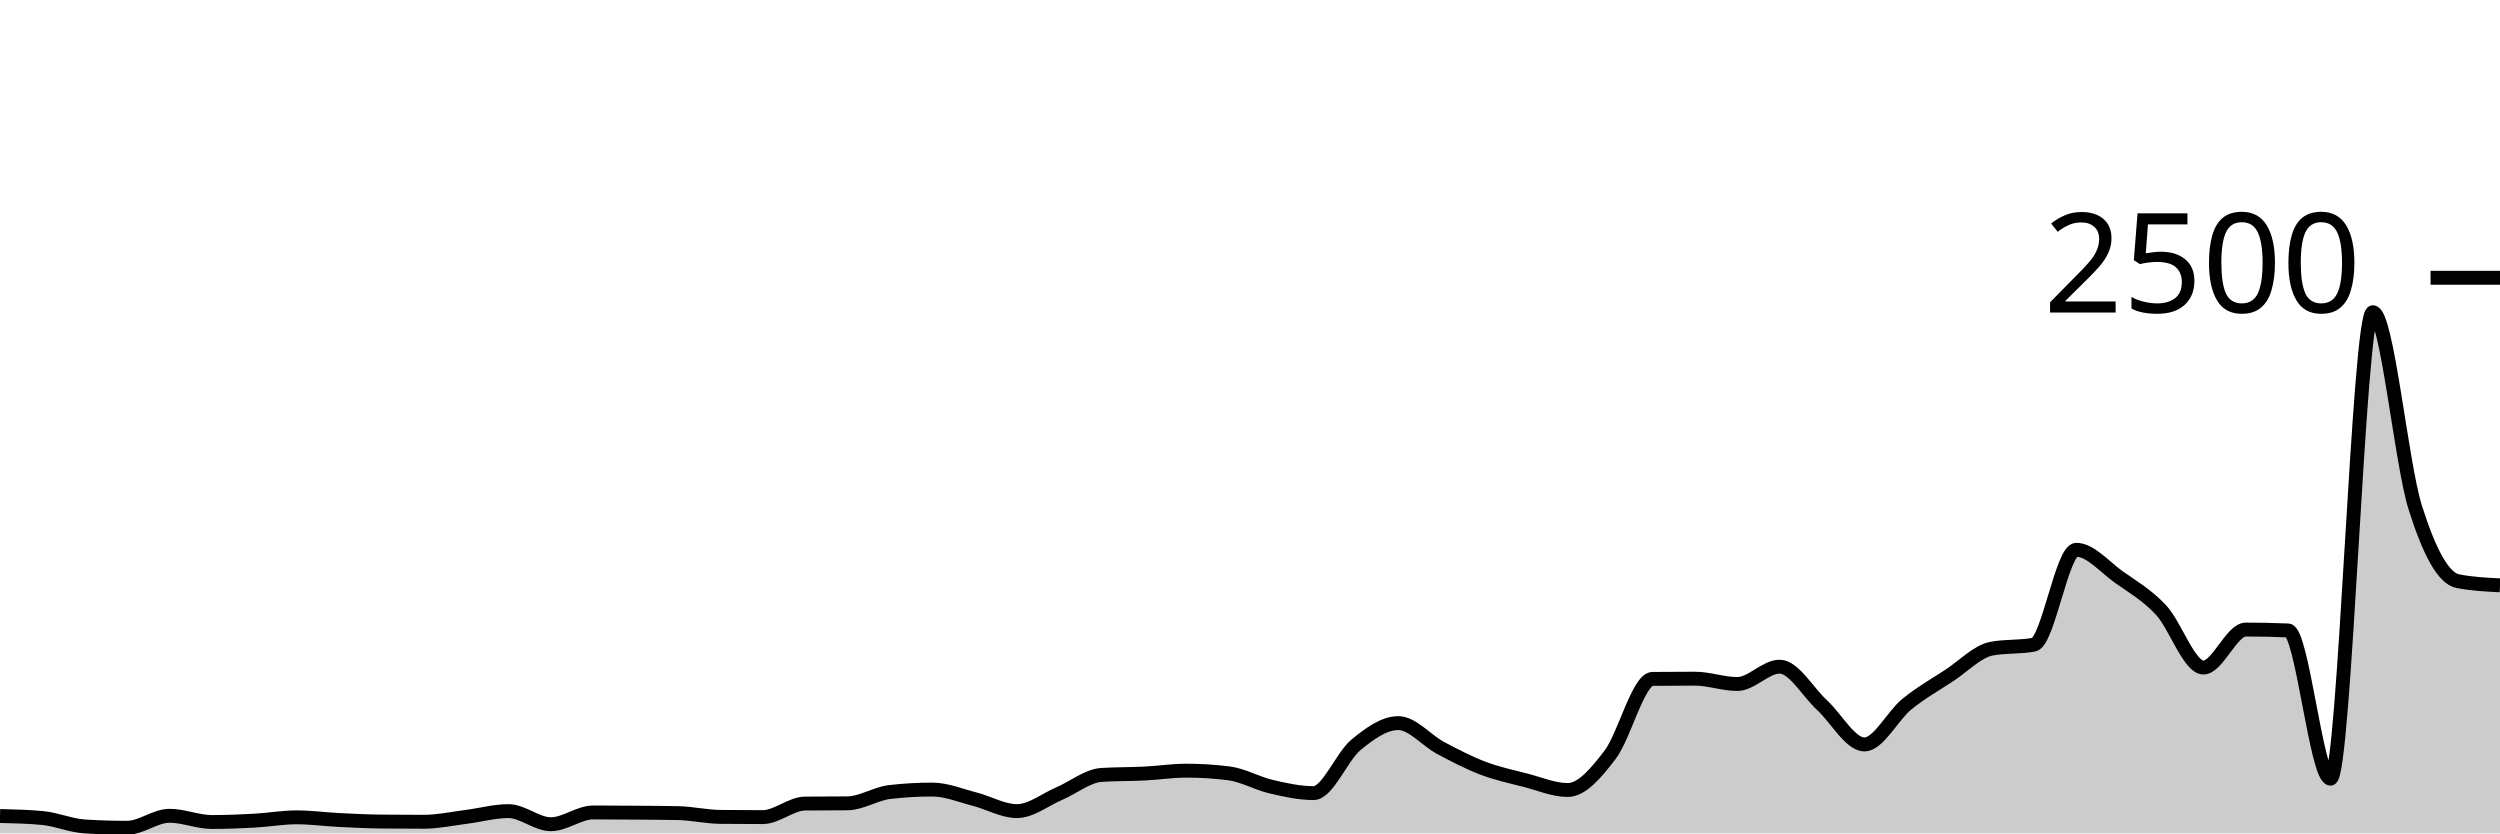
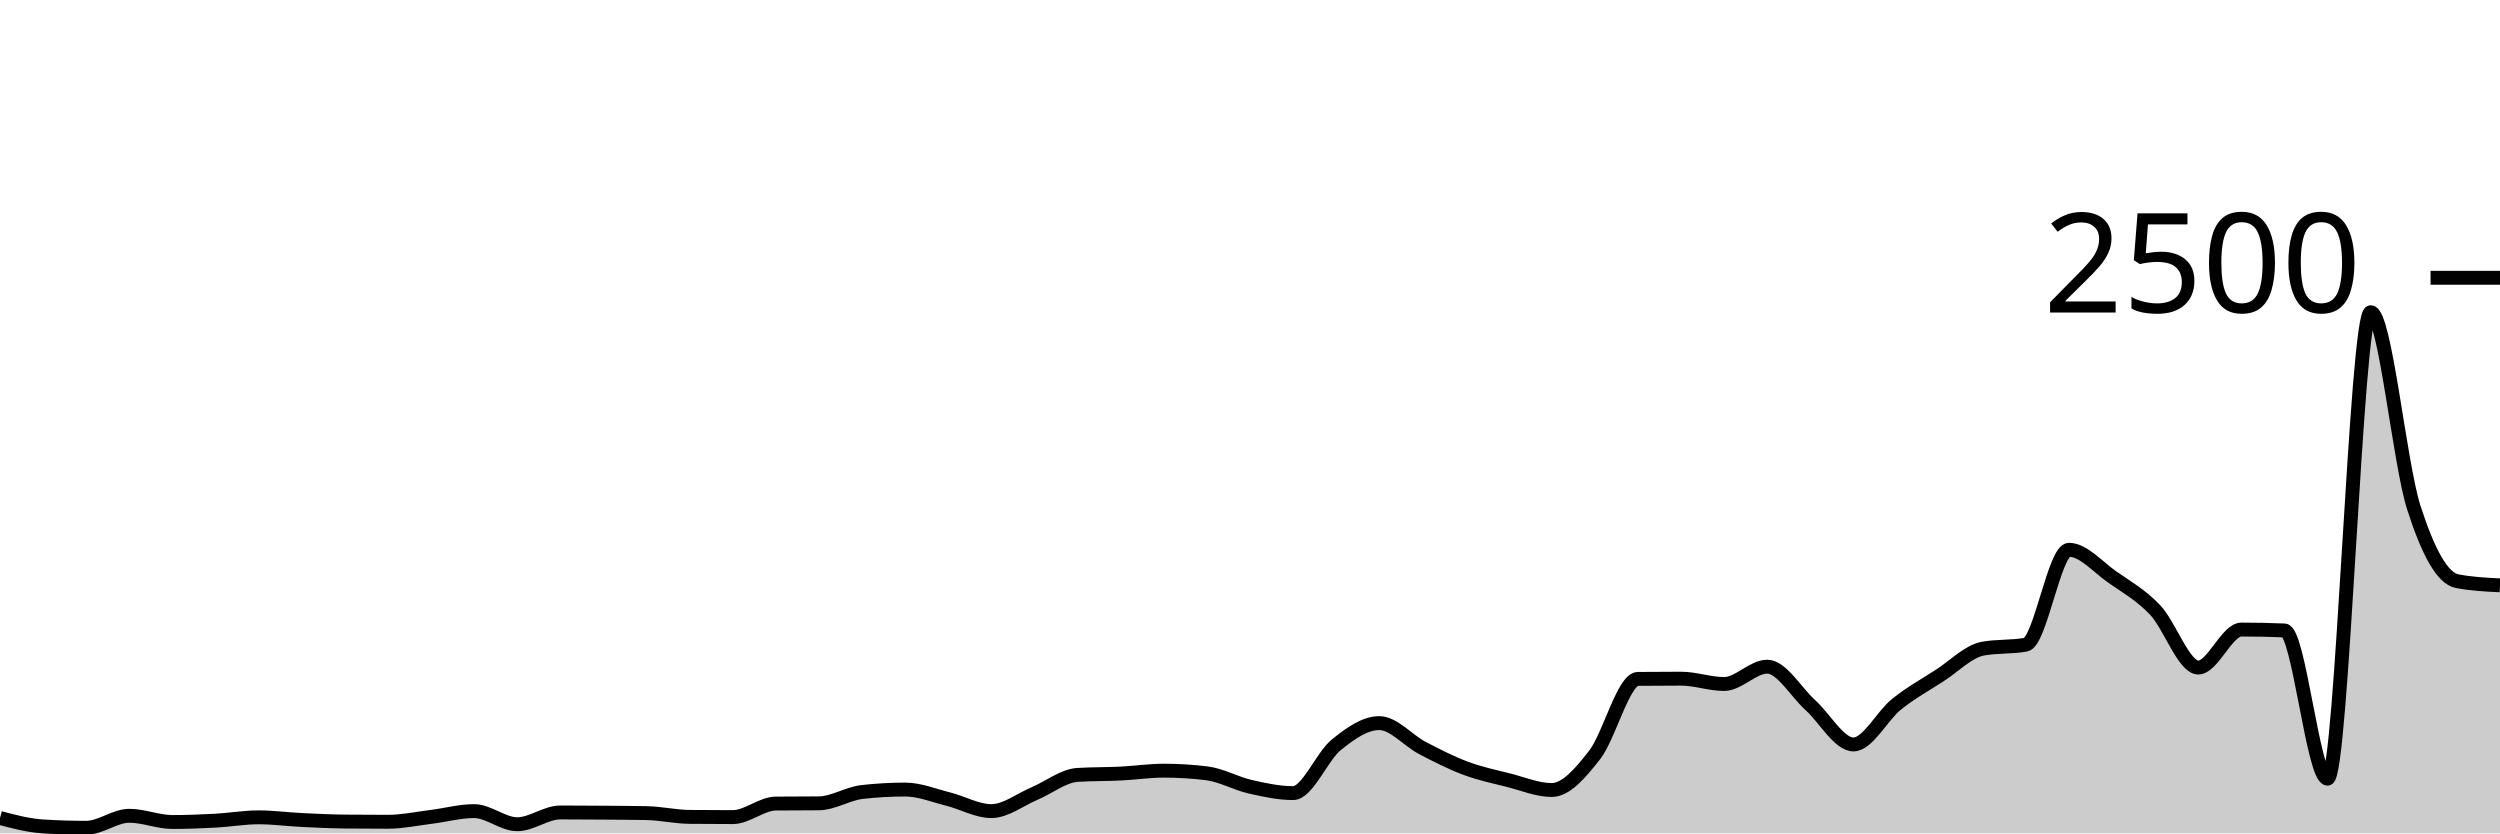
<svg xmlns="http://www.w3.org/2000/svg" viewBox="0 0 180 60">
  <g transform="translate(0,20)">
-     <path class="area" fill="rgba(0, 0, 0, 0.2)" d="M0,38.752C1.017,38.776,2.034,38.8,3.051,38.896C4.068,38.992,5.085,39.44,6.102,39.504C7.119,39.568,8.136,39.6,9.153,39.6C10.169,39.6,11.186,38.736,12.203,38.736C13.22,38.736,14.237,39.184,15.254,39.184C16.271,39.184,17.288,39.144,18.305,39.088C19.322,39.032,20.339,38.848,21.356,38.848C22.373,38.848,23.39,38.989,24.407,39.04C25.424,39.091,26.441,39.141,27.458,39.152C28.475,39.163,29.492,39.168,30.508,39.168C31.525,39.168,32.542,38.944,33.559,38.816C34.576,38.688,35.593,38.4,36.61,38.4C37.627,38.4,38.644,39.344,39.661,39.344C40.678,39.344,41.695,38.496,42.712,38.496C43.729,38.496,44.746,38.504,45.763,38.512C46.78,38.52,47.797,38.523,48.814,38.544C49.831,38.565,50.847,38.805,51.864,38.816C52.881,38.827,53.898,38.832,54.915,38.832C55.932,38.832,56.949,37.867,57.966,37.856C58.983,37.845,60,37.851,61.017,37.84C62.034,37.829,63.051,37.141,64.068,37.024C65.085,36.907,66.102,36.848,67.119,36.848C68.136,36.848,69.153,37.277,70.169,37.536C71.186,37.795,72.203,38.4,73.22,38.4C74.237,38.4,75.254,37.571,76.271,37.136C77.288,36.701,78.305,35.856,79.322,35.792C80.339,35.728,81.356,35.747,82.373,35.696C83.39,35.645,84.407,35.488,85.424,35.488C86.441,35.488,87.458,35.552,88.475,35.68C89.492,35.808,90.508,36.403,91.525,36.64C92.542,36.877,93.559,37.104,94.576,37.104C95.593,37.104,96.61,34.472,97.627,33.632C98.644,32.792,99.661,32.064,100.678,32.064C101.695,32.064,102.712,33.315,103.729,33.856C104.746,34.397,105.763,34.925,106.78,35.312C107.797,35.699,108.814,35.915,109.831,36.176C110.847,36.437,111.864,36.88,112.881,36.88C113.898,36.88,114.915,35.669,115.932,34.336C116.949,33.003,117.966,28.891,118.983,28.88C120,28.869,121.017,28.864,122.034,28.864C123.051,28.864,124.068,29.248,125.085,29.248C126.102,29.248,127.119,28,128.136,28C129.153,28,130.169,29.835,131.186,30.768C132.203,31.701,133.22,33.6,134.237,33.6C135.254,33.6,136.271,31.531,137.288,30.704C138.305,29.877,139.322,29.307,140.339,28.64C141.356,27.973,142.373,26.896,143.39,26.704C144.407,26.512,145.424,26.608,146.441,26.416C147.458,26.224,148.475,19.584,149.492,19.584C150.508,19.584,151.525,20.813,152.542,21.536C153.559,22.259,154.576,22.832,155.593,23.92C156.61,25.008,157.627,28.064,158.644,28.064C159.661,28.064,160.678,25.328,161.695,25.328C162.712,25.328,163.729,25.349,164.746,25.392C165.763,25.435,166.78,36.064,167.797,36.064C168.814,36.064,169.831,2.48,170.847,2.48C171.864,2.48,172.881,13.317,173.898,16.544C174.915,19.771,175.932,21.637,176.949,21.84C177.966,22.043,178.983,22.093,180,22.144L180,40C178.983,40,177.966,40,176.949,40C175.932,40,174.915,40,173.898,40C172.881,40,171.864,40,170.847,40C169.831,40,168.814,40,167.797,40C166.78,40,165.763,40,164.746,40C163.729,40,162.712,40,161.695,40C160.678,40,159.661,40,158.644,40C157.627,40,156.61,40,155.593,40C154.576,40,153.559,40,152.542,40C151.525,40,150.508,40,149.492,40C148.475,40,147.458,40,146.441,40C145.424,40,144.407,40,143.39,40C142.373,40,141.356,40,140.339,40C139.322,40,138.305,40,137.288,40C136.271,40,135.254,40,134.237,40C133.22,40,132.203,40,131.186,40C130.169,40,129.153,40,128.136,40C127.119,40,126.102,40,125.085,40C124.068,40,123.051,40,122.034,40C121.017,40,120,40,118.983,40C117.966,40,116.949,40,115.932,40C114.915,40,113.898,40,112.881,40C111.864,40,110.847,40,109.831,40C108.814,40,107.797,40,106.78,40C105.763,40,104.746,40,103.729,40C102.712,40,101.695,40,100.678,40C99.661,40,98.644,40,97.627,40C96.61,40,95.593,40,94.576,40C93.559,40,92.542,40,91.525,40C90.508,40,89.492,40,88.475,40C87.458,40,86.441,40,85.424,40C84.407,40,83.39,40,82.373,40C81.356,40,80.339,40,79.322,40C78.305,40,77.288,40,76.271,40C75.254,40,74.237,40,73.22,40C72.203,40,71.186,40,70.169,40C69.153,40,68.136,40,67.119,40C66.102,40,65.085,40,64.068,40C63.051,40,62.034,40,61.017,40C60,40,58.983,40,57.966,40C56.949,40,55.932,40,54.915,40C53.898,40,52.881,40,51.864,40C50.847,40,49.831,40,48.814,40C47.797,40,46.78,40,45.763,40C44.746,40,43.729,40,42.712,40C41.695,40,40.678,40,39.661,40C38.644,40,37.627,40,36.61,40C35.593,40,34.576,40,33.559,40C32.542,40,31.525,40,30.508,40C29.492,40,28.475,40,27.458,40C26.441,40,25.424,40,24.407,40C23.39,40,22.373,40,21.356,40C20.339,40,19.322,40,18.305,40C17.288,40,16.271,40,15.254,40C14.237,40,13.22,40,12.203,40C11.186,40,10.169,40,9.153,40C8.136,40,7.119,40,6.102,40C5.085,40,4.068,40,3.051,40C2.034,40,1.017,40,0,40Z" />
-     <path class="line" stroke="black" fill="none" d="M0,38.752C1.017,38.776,2.034,38.8,3.051,38.896C4.068,38.992,5.085,39.44,6.102,39.504C7.119,39.568,8.136,39.6,9.153,39.6C10.169,39.6,11.186,38.736,12.203,38.736C13.22,38.736,14.237,39.184,15.254,39.184C16.271,39.184,17.288,39.144,18.305,39.088C19.322,39.032,20.339,38.848,21.356,38.848C22.373,38.848,23.39,38.989,24.407,39.04C25.424,39.091,26.441,39.141,27.458,39.152C28.475,39.163,29.492,39.168,30.508,39.168C31.525,39.168,32.542,38.944,33.559,38.816C34.576,38.688,35.593,38.4,36.61,38.4C37.627,38.4,38.644,39.344,39.661,39.344C40.678,39.344,41.695,38.496,42.712,38.496C43.729,38.496,44.746,38.504,45.763,38.512C46.78,38.52,47.797,38.523,48.814,38.544C49.831,38.565,50.847,38.805,51.864,38.816C52.881,38.827,53.898,38.832,54.915,38.832C55.932,38.832,56.949,37.867,57.966,37.856C58.983,37.845,60,37.851,61.017,37.84C62.034,37.829,63.051,37.141,64.068,37.024C65.085,36.907,66.102,36.848,67.119,36.848C68.136,36.848,69.153,37.277,70.169,37.536C71.186,37.795,72.203,38.4,73.22,38.4C74.237,38.4,75.254,37.571,76.271,37.136C77.288,36.701,78.305,35.856,79.322,35.792C80.339,35.728,81.356,35.747,82.373,35.696C83.39,35.645,84.407,35.488,85.424,35.488C86.441,35.488,87.458,35.552,88.475,35.68C89.492,35.808,90.508,36.403,91.525,36.64C92.542,36.877,93.559,37.104,94.576,37.104C95.593,37.104,96.61,34.472,97.627,33.632C98.644,32.792,99.661,32.064,100.678,32.064C101.695,32.064,102.712,33.315,103.729,33.856C104.746,34.397,105.763,34.925,106.78,35.312C107.797,35.699,108.814,35.915,109.831,36.176C110.847,36.437,111.864,36.88,112.881,36.88C113.898,36.88,114.915,35.669,115.932,34.336C116.949,33.003,117.966,28.891,118.983,28.88C120,28.869,121.017,28.864,122.034,28.864C123.051,28.864,124.068,29.248,125.085,29.248C126.102,29.248,127.119,28,128.136,28C129.153,28,130.169,29.835,131.186,30.768C132.203,31.701,133.22,33.6,134.237,33.6C135.254,33.6,136.271,31.531,137.288,30.704C138.305,29.877,139.322,29.307,140.339,28.64C141.356,27.973,142.373,26.896,143.39,26.704C144.407,26.512,145.424,26.608,146.441,26.416C147.458,26.224,148.475,19.584,149.492,19.584C150.508,19.584,151.525,20.813,152.542,21.536C153.559,22.259,154.576,22.832,155.593,23.92C156.61,25.008,157.627,28.064,158.644,28.064C159.661,28.064,160.678,25.328,161.695,25.328C162.712,25.328,163.729,25.349,164.746,25.392C165.763,25.435,166.78,36.064,167.797,36.064C168.814,36.064,169.831,2.48,170.847,2.48C171.864,2.48,172.881,13.317,173.898,16.544C174.915,19.771,175.932,21.637,176.949,21.84C177.966,22.043,178.983,22.093,180,22.144" />
+     <path class="area" fill="rgba(0, 0, 0, 0.2)" d="M0,38.896C1.034,39.168,2.069,39.44,3.103,39.504C4.138,39.568,5.172,39.6,6.207,39.6C7.241,39.6,8.276,38.736,9.31,38.736C10.345,38.736,11.379,39.184,12.414,39.184C13.448,39.184,14.483,39.144,15.517,39.088C16.552,39.032,17.586,38.848,18.621,38.848C19.655,38.848,20.69,38.989,21.724,39.04C22.759,39.091,23.793,39.141,24.828,39.152C25.862,39.163,26.897,39.168,27.931,39.168C28.966,39.168,30,38.944,31.034,38.816C32.069,38.688,33.103,38.4,34.138,38.4C35.172,38.4,36.207,39.344,37.241,39.344C38.276,39.344,39.31,38.496,40.345,38.496C41.379,38.496,42.414,38.504,43.448,38.512C44.483,38.52,45.517,38.523,46.552,38.544C47.586,38.565,48.621,38.805,49.655,38.816C50.69,38.827,51.724,38.832,52.759,38.832C53.793,38.832,54.828,37.867,55.862,37.856C56.897,37.845,57.931,37.851,58.966,37.84C60,37.829,61.034,37.141,62.069,37.024C63.103,36.907,64.138,36.848,65.172,36.848C66.207,36.848,67.241,37.277,68.276,37.536C69.31,37.795,70.345,38.4,71.379,38.4C72.414,38.4,73.448,37.571,74.483,37.136C75.517,36.701,76.552,35.856,77.586,35.792C78.621,35.728,79.655,35.747,80.69,35.696C81.724,35.645,82.759,35.488,83.793,35.488C84.828,35.488,85.862,35.552,86.897,35.68C87.931,35.808,88.966,36.403,90,36.64C91.034,36.877,92.069,37.104,93.103,37.104C94.138,37.104,95.172,34.472,96.207,33.632C97.241,32.792,98.276,32.064,99.31,32.064C100.345,32.064,101.379,33.315,102.414,33.856C103.448,34.397,104.483,34.925,105.517,35.312C106.552,35.699,107.586,35.915,108.621,36.176C109.655,36.437,110.69,36.88,111.724,36.88C112.759,36.88,113.793,35.669,114.828,34.336C115.862,33.003,116.897,28.891,117.931,28.88C118.966,28.869,120,28.864,121.034,28.864C122.069,28.864,123.103,29.248,124.138,29.248C125.172,29.248,126.207,28,127.241,28C128.276,28,129.31,29.835,130.345,30.768C131.379,31.701,132.414,33.6,133.448,33.6C134.483,33.6,135.517,31.531,136.552,30.704C137.586,29.877,138.621,29.307,139.655,28.64C140.69,27.973,141.724,26.896,142.759,26.704C143.793,26.512,144.828,26.608,145.862,26.416C146.897,26.224,147.931,19.584,148.966,19.584C150,19.584,151.034,20.813,152.069,21.536C153.103,22.259,154.138,22.832,155.172,23.92C156.207,25.008,157.241,28.064,158.276,28.064C159.31,28.064,160.345,25.328,161.379,25.328C162.414,25.328,163.448,25.349,164.483,25.392C165.517,25.435,166.552,36.064,167.586,36.064C168.621,36.064,169.655,2.48,170.69,2.48C171.724,2.48,172.759,13.317,173.793,16.544C174.828,19.771,175.862,21.637,176.897,21.84C177.931,22.043,178.966,22.093,180,22.144L180,40C178.966,40,177.931,40,176.897,40C175.862,40,174.828,40,173.793,40C172.759,40,171.724,40,170.69,40C169.655,40,168.621,40,167.586,40C166.552,40,165.517,40,164.483,40C163.448,40,162.414,40,161.379,40C160.345,40,159.31,40,158.276,40C157.241,40,156.207,40,155.172,40C154.138,40,153.103,40,152.069,40C151.034,40,150,40,148.966,40C147.931,40,146.897,40,145.862,40C144.828,40,143.793,40,142.759,40C141.724,40,140.69,40,139.655,40C138.621,40,137.586,40,136.552,40C135.517,40,134.483,40,133.448,40C132.414,40,131.379,40,130.345,40C129.31,40,128.276,40,127.241,40C126.207,40,125.172,40,124.138,40C123.103,40,122.069,40,121.034,40C120,40,118.966,40,117.931,40C116.897,40,115.862,40,114.828,40C113.793,40,112.759,40,111.724,40C110.69,40,109.655,40,108.621,40C107.586,40,106.552,40,105.517,40C104.483,40,103.448,40,102.414,40C101.379,40,100.345,40,99.31,40C98.276,40,97.241,40,96.207,40C95.172,40,94.138,40,93.103,40C92.069,40,91.034,40,90,40C88.966,40,87.931,40,86.897,40C85.862,40,84.828,40,83.793,40C82.759,40,81.724,40,80.69,40C79.655,40,78.621,40,77.586,40C76.552,40,75.517,40,74.483,40C73.448,40,72.414,40,71.379,40C70.345,40,69.31,40,68.276,40C67.241,40,66.207,40,65.172,40C64.138,40,63.103,40,62.069,40C61.034,40,60,40,58.966,40C57.931,40,56.897,40,55.862,40C54.828,40,53.793,40,52.759,40C51.724,40,50.69,40,49.655,40C48.621,40,47.586,40,46.552,40C45.517,40,44.483,40,43.448,40C42.414,40,41.379,40,40.345,40C39.31,40,38.276,40,37.241,40C36.207,40,35.172,40,34.138,40C33.103,40,32.069,40,31.034,40C30,40,28.966,40,27.931,40C26.897,40,25.862,40,24.828,40C23.793,40,22.759,40,21.724,40C20.69,40,19.655,40,18.621,40C17.586,40,16.552,40,15.517,40C14.483,40,13.448,40,12.414,40C11.379,40,10.345,40,9.31,40C8.276,40,7.241,40,6.207,40C5.172,40,4.138,40,3.103,40C2.069,40,1.034,40,0,40Z" />
+     <path class="line" stroke="black" fill="none" d="M0,38.896C1.034,39.168,2.069,39.44,3.103,39.504C4.138,39.568,5.172,39.6,6.207,39.6C7.241,39.6,8.276,38.736,9.31,38.736C10.345,38.736,11.379,39.184,12.414,39.184C13.448,39.184,14.483,39.144,15.517,39.088C16.552,39.032,17.586,38.848,18.621,38.848C19.655,38.848,20.69,38.989,21.724,39.04C22.759,39.091,23.793,39.141,24.828,39.152C25.862,39.163,26.897,39.168,27.931,39.168C28.966,39.168,30,38.944,31.034,38.816C32.069,38.688,33.103,38.4,34.138,38.4C35.172,38.4,36.207,39.344,37.241,39.344C38.276,39.344,39.31,38.496,40.345,38.496C41.379,38.496,42.414,38.504,43.448,38.512C44.483,38.52,45.517,38.523,46.552,38.544C47.586,38.565,48.621,38.805,49.655,38.816C50.69,38.827,51.724,38.832,52.759,38.832C53.793,38.832,54.828,37.867,55.862,37.856C56.897,37.845,57.931,37.851,58.966,37.84C60,37.829,61.034,37.141,62.069,37.024C63.103,36.907,64.138,36.848,65.172,36.848C66.207,36.848,67.241,37.277,68.276,37.536C69.31,37.795,70.345,38.4,71.379,38.4C72.414,38.4,73.448,37.571,74.483,37.136C75.517,36.701,76.552,35.856,77.586,35.792C78.621,35.728,79.655,35.747,80.69,35.696C81.724,35.645,82.759,35.488,83.793,35.488C84.828,35.488,85.862,35.552,86.897,35.68C87.931,35.808,88.966,36.403,90,36.64C91.034,36.877,92.069,37.104,93.103,37.104C94.138,37.104,95.172,34.472,96.207,33.632C97.241,32.792,98.276,32.064,99.31,32.064C100.345,32.064,101.379,33.315,102.414,33.856C103.448,34.397,104.483,34.925,105.517,35.312C106.552,35.699,107.586,35.915,108.621,36.176C109.655,36.437,110.69,36.88,111.724,36.88C112.759,36.88,113.793,35.669,114.828,34.336C115.862,33.003,116.897,28.891,117.931,28.88C118.966,28.869,120,28.864,121.034,28.864C122.069,28.864,123.103,29.248,124.138,29.248C125.172,29.248,126.207,28,127.241,28C128.276,28,129.31,29.835,130.345,30.768C131.379,31.701,132.414,33.6,133.448,33.6C134.483,33.6,135.517,31.531,136.552,30.704C137.586,29.877,138.621,29.307,139.655,28.64C140.69,27.973,141.724,26.896,142.759,26.704C143.793,26.512,144.828,26.608,145.862,26.416C146.897,26.224,147.931,19.584,148.966,19.584C150,19.584,151.034,20.813,152.069,21.536C153.103,22.259,154.138,22.832,155.172,23.92C156.207,25.008,157.241,28.064,158.276,28.064C159.31,28.064,160.345,25.328,161.379,25.328C162.414,25.328,163.448,25.349,164.483,25.392C165.517,25.435,166.552,36.064,167.586,36.064C168.621,36.064,169.655,2.48,170.69,2.48C171.724,2.48,172.759,13.317,173.793,16.544C174.828,19.771,175.862,21.637,176.897,21.84C177.931,22.043,178.966,22.093,180,22.144" />
    <path class="axis-ceiling" stroke-width="1" stroke="black" fill="none" d="M175,0L180,0" />
    <text class="axis-ceiling-label" font-family="sans-serif" text-anchor="end" font-size="10px" x="170" y="2.5">2500</text>
  </g>
</svg>
